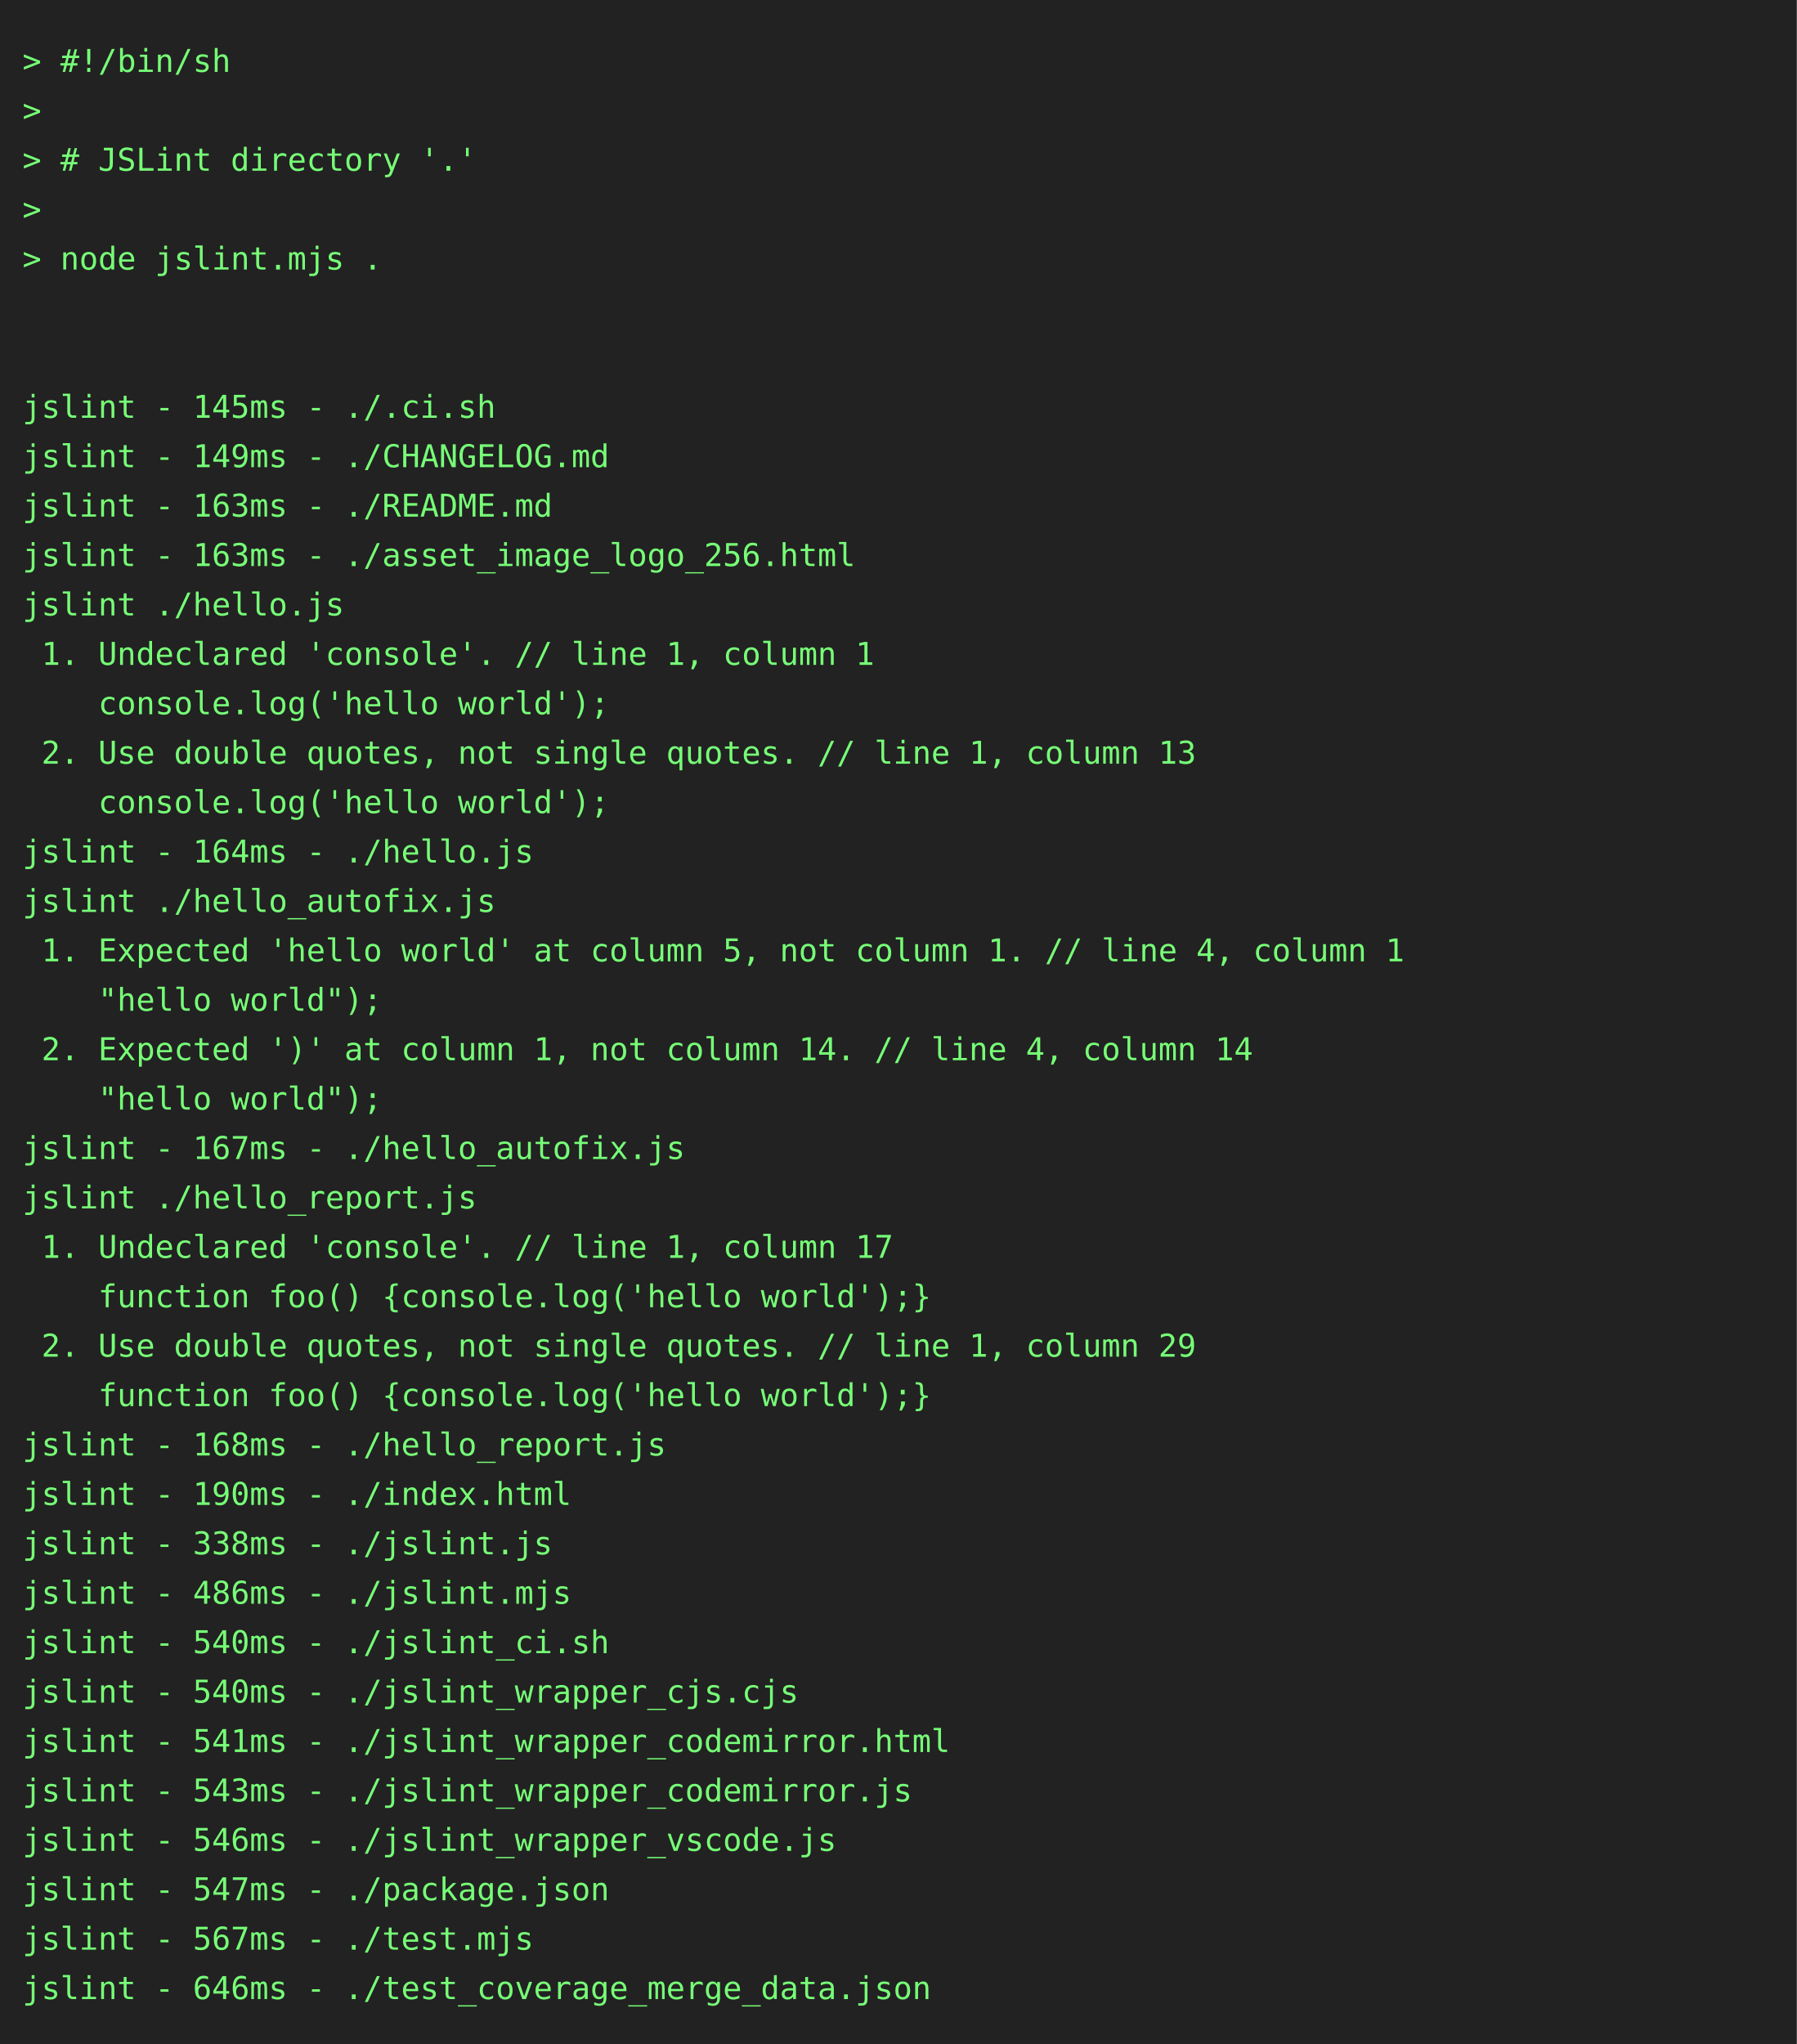
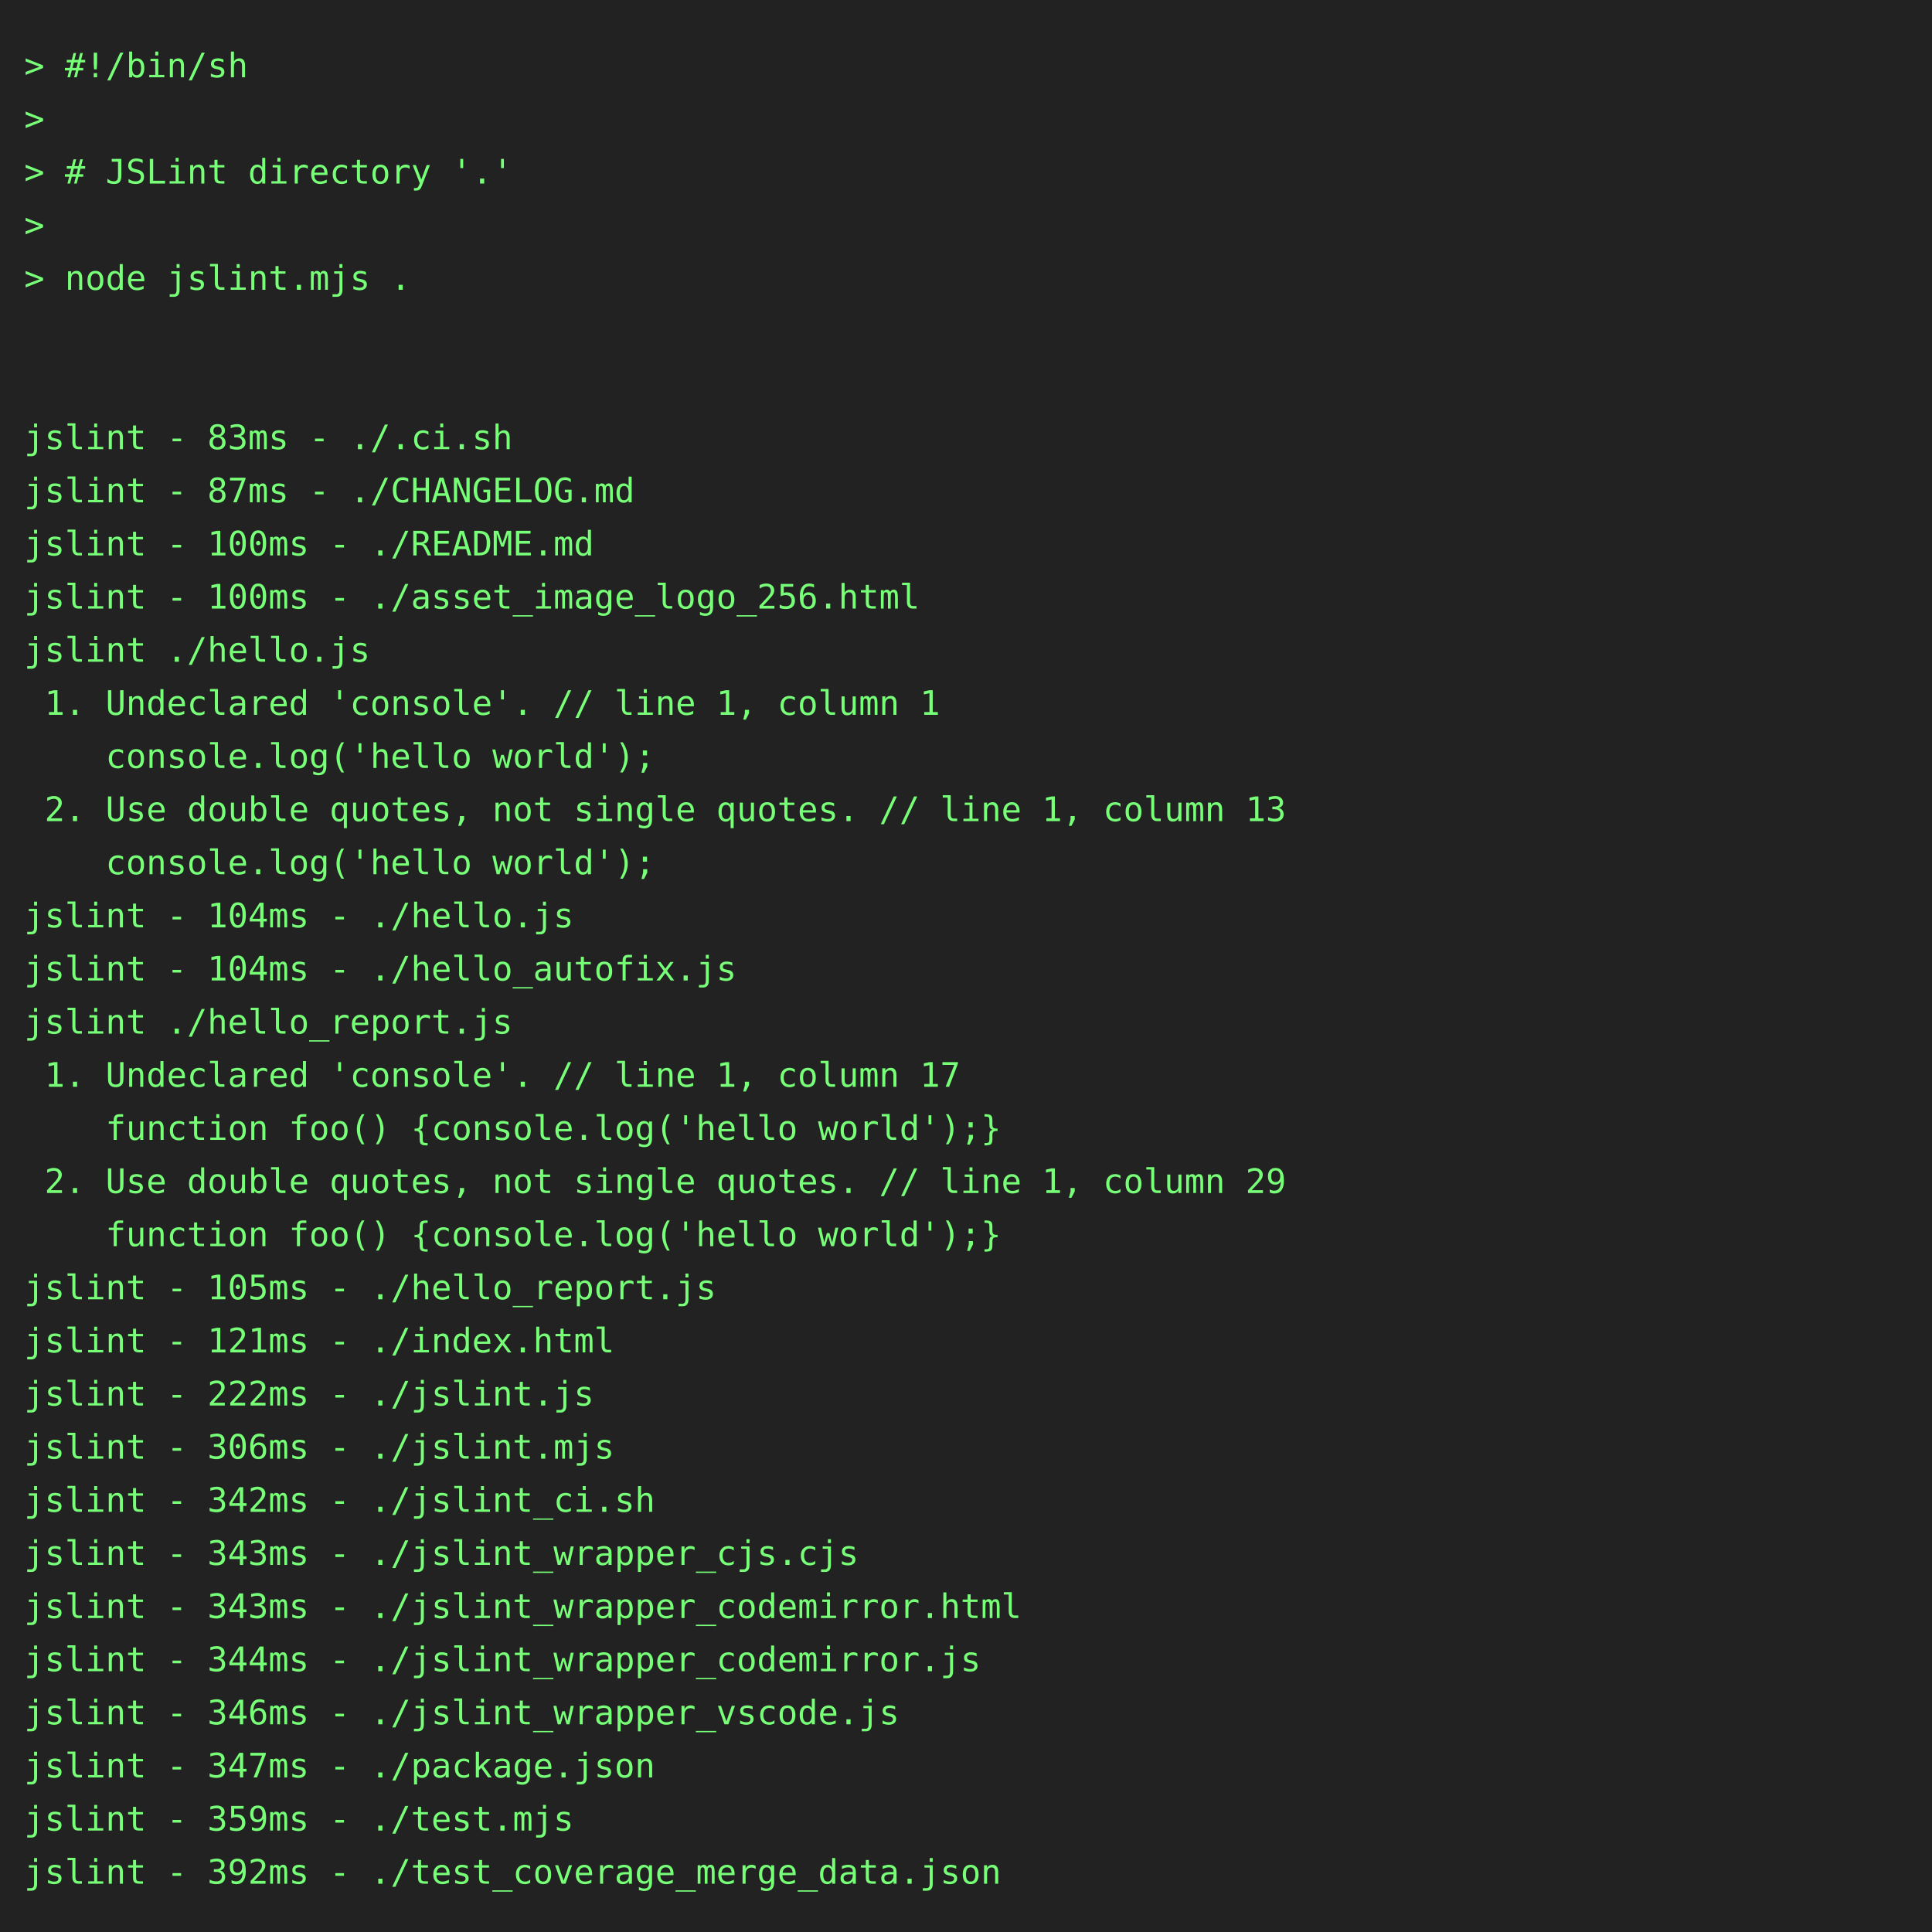
- <svg xmlns="http://www.w3.org/2000/svg" height="910" width="800">
-   <rect height="910" fill="#222" width="800" />
+ <svg xmlns="http://www.w3.org/2000/svg" height="800" width="800">
+   <rect height="800" fill="#222" width="800" />
  <text fill="#7f7" font-family="consolas, menlo, monospace" font-size="14" xml:space="preserve">
    <tspan lengthAdjust="spacingAndGlyphs" textLength="768" x="10" y="32">&gt; #!/bin/sh                                                                                      </tspan>
    <tspan lengthAdjust="spacingAndGlyphs" textLength="768" x="10" y="54">&gt;                                                                                                </tspan>
    <tspan lengthAdjust="spacingAndGlyphs" textLength="768" x="10" y="76">&gt; # JSLint directory '.'                                                                         </tspan>
    <tspan lengthAdjust="spacingAndGlyphs" textLength="768" x="10" y="98">&gt;                                                                                                </tspan>
    <tspan lengthAdjust="spacingAndGlyphs" textLength="768" x="10" y="120">&gt; node jslint.mjs .                                                                              </tspan>
    <tspan lengthAdjust="spacingAndGlyphs" textLength="768" x="10" y="142">                                                                                                 </tspan>
    <tspan lengthAdjust="spacingAndGlyphs" textLength="768" x="10" y="164">                                                                                                 </tspan>
-     <tspan lengthAdjust="spacingAndGlyphs" textLength="768" x="10" y="186">jslint - 145ms - ./.ci.sh                                                                        </tspan>
-     <tspan lengthAdjust="spacingAndGlyphs" textLength="768" x="10" y="208">jslint - 149ms - ./CHANGELOG.md                                                                  </tspan>
-     <tspan lengthAdjust="spacingAndGlyphs" textLength="768" x="10" y="230">jslint - 163ms - ./README.md                                                                     </tspan>
-     <tspan lengthAdjust="spacingAndGlyphs" textLength="768" x="10" y="252">jslint - 163ms - ./asset_image_logo_256.html                                                     </tspan>
+     <tspan lengthAdjust="spacingAndGlyphs" textLength="768" x="10" y="186">jslint - 83ms - ./.ci.sh                                                                         </tspan>
+     <tspan lengthAdjust="spacingAndGlyphs" textLength="768" x="10" y="208">jslint - 87ms - ./CHANGELOG.md                                                                   </tspan>
+     <tspan lengthAdjust="spacingAndGlyphs" textLength="768" x="10" y="230">jslint - 100ms - ./README.md                                                                     </tspan>
+     <tspan lengthAdjust="spacingAndGlyphs" textLength="768" x="10" y="252">jslint - 100ms - ./asset_image_logo_256.html                                                     </tspan>
    <tspan lengthAdjust="spacingAndGlyphs" textLength="768" x="10" y="274">jslint ./hello.js                                                                                </tspan>
    <tspan lengthAdjust="spacingAndGlyphs" textLength="768" x="10" y="296"> 1. Undeclared 'console'. // line 1, column 1                                                    </tspan>
    <tspan lengthAdjust="spacingAndGlyphs" textLength="768" x="10" y="318">    console.log('hello world');                                                                  </tspan>
    <tspan lengthAdjust="spacingAndGlyphs" textLength="768" x="10" y="340"> 2. Use double quotes, not single quotes. // line 1, column 13                                   </tspan>
    <tspan lengthAdjust="spacingAndGlyphs" textLength="768" x="10" y="362">    console.log('hello world');                                                                  </tspan>
-     <tspan lengthAdjust="spacingAndGlyphs" textLength="768" x="10" y="384">jslint - 164ms - ./hello.js                                                                      </tspan>
-     <tspan lengthAdjust="spacingAndGlyphs" textLength="768" x="10" y="406">jslint ./hello_autofix.js                                                                        </tspan>
-     <tspan lengthAdjust="spacingAndGlyphs" textLength="768" x="10" y="428"> 1. Expected 'hello world' at column 5, not column 1. // line 4, column 1                        </tspan>
-     <tspan lengthAdjust="spacingAndGlyphs" textLength="768" x="10" y="450">    "hello world");                                                                              </tspan>
-     <tspan lengthAdjust="spacingAndGlyphs" textLength="768" x="10" y="472"> 2. Expected ')' at column 1, not column 14. // line 4, column 14                                </tspan>
-     <tspan lengthAdjust="spacingAndGlyphs" textLength="768" x="10" y="494">    "hello world");                                                                              </tspan>
-     <tspan lengthAdjust="spacingAndGlyphs" textLength="768" x="10" y="516">jslint - 167ms - ./hello_autofix.js                                                              </tspan>
-     <tspan lengthAdjust="spacingAndGlyphs" textLength="768" x="10" y="538">jslint ./hello_report.js                                                                         </tspan>
-     <tspan lengthAdjust="spacingAndGlyphs" textLength="768" x="10" y="560"> 1. Undeclared 'console'. // line 1, column 17                                                   </tspan>
-     <tspan lengthAdjust="spacingAndGlyphs" textLength="768" x="10" y="582">    function foo() {console.log('hello world');}                                                 </tspan>
-     <tspan lengthAdjust="spacingAndGlyphs" textLength="768" x="10" y="604"> 2. Use double quotes, not single quotes. // line 1, column 29                                   </tspan>
-     <tspan lengthAdjust="spacingAndGlyphs" textLength="768" x="10" y="626">    function foo() {console.log('hello world');}                                                 </tspan>
-     <tspan lengthAdjust="spacingAndGlyphs" textLength="768" x="10" y="648">jslint - 168ms - ./hello_report.js                                                               </tspan>
-     <tspan lengthAdjust="spacingAndGlyphs" textLength="768" x="10" y="670">jslint - 190ms - ./index.html                                                                    </tspan>
-     <tspan lengthAdjust="spacingAndGlyphs" textLength="768" x="10" y="692">jslint - 338ms - ./jslint.js                                                                     </tspan>
-     <tspan lengthAdjust="spacingAndGlyphs" textLength="768" x="10" y="714">jslint - 486ms - ./jslint.mjs                                                                    </tspan>
-     <tspan lengthAdjust="spacingAndGlyphs" textLength="768" x="10" y="736">jslint - 540ms - ./jslint_ci.sh                                                                  </tspan>
-     <tspan lengthAdjust="spacingAndGlyphs" textLength="768" x="10" y="758">jslint - 540ms - ./jslint_wrapper_cjs.cjs                                                        </tspan>
-     <tspan lengthAdjust="spacingAndGlyphs" textLength="768" x="10" y="780">jslint - 541ms - ./jslint_wrapper_codemirror.html                                                </tspan>
-     <tspan lengthAdjust="spacingAndGlyphs" textLength="768" x="10" y="802">jslint - 543ms - ./jslint_wrapper_codemirror.js                                                  </tspan>
-     <tspan lengthAdjust="spacingAndGlyphs" textLength="768" x="10" y="824">jslint - 546ms - ./jslint_wrapper_vscode.js                                                      </tspan>
-     <tspan lengthAdjust="spacingAndGlyphs" textLength="768" x="10" y="846">jslint - 547ms - ./package.json                                                                  </tspan>
-     <tspan lengthAdjust="spacingAndGlyphs" textLength="768" x="10" y="868">jslint - 567ms - ./test.mjs                                                                      </tspan>
-     <tspan lengthAdjust="spacingAndGlyphs" textLength="768" x="10" y="890">jslint - 646ms - ./test_coverage_merge_data.json                                                 </tspan>
+     <tspan lengthAdjust="spacingAndGlyphs" textLength="768" x="10" y="384">jslint - 104ms - ./hello.js                                                                      </tspan>
+     <tspan lengthAdjust="spacingAndGlyphs" textLength="768" x="10" y="406">jslint - 104ms - ./hello_autofix.js                                                              </tspan>
+     <tspan lengthAdjust="spacingAndGlyphs" textLength="768" x="10" y="428">jslint ./hello_report.js                                                                         </tspan>
+     <tspan lengthAdjust="spacingAndGlyphs" textLength="768" x="10" y="450"> 1. Undeclared 'console'. // line 1, column 17                                                   </tspan>
+     <tspan lengthAdjust="spacingAndGlyphs" textLength="768" x="10" y="472">    function foo() {console.log('hello world');}                                                 </tspan>
+     <tspan lengthAdjust="spacingAndGlyphs" textLength="768" x="10" y="494"> 2. Use double quotes, not single quotes. // line 1, column 29                                   </tspan>
+     <tspan lengthAdjust="spacingAndGlyphs" textLength="768" x="10" y="516">    function foo() {console.log('hello world');}                                                 </tspan>
+     <tspan lengthAdjust="spacingAndGlyphs" textLength="768" x="10" y="538">jslint - 105ms - ./hello_report.js                                                               </tspan>
+     <tspan lengthAdjust="spacingAndGlyphs" textLength="768" x="10" y="560">jslint - 121ms - ./index.html                                                                    </tspan>
+     <tspan lengthAdjust="spacingAndGlyphs" textLength="768" x="10" y="582">jslint - 222ms - ./jslint.js                                                                     </tspan>
+     <tspan lengthAdjust="spacingAndGlyphs" textLength="768" x="10" y="604">jslint - 306ms - ./jslint.mjs                                                                    </tspan>
+     <tspan lengthAdjust="spacingAndGlyphs" textLength="768" x="10" y="626">jslint - 342ms - ./jslint_ci.sh                                                                  </tspan>
+     <tspan lengthAdjust="spacingAndGlyphs" textLength="768" x="10" y="648">jslint - 343ms - ./jslint_wrapper_cjs.cjs                                                        </tspan>
+     <tspan lengthAdjust="spacingAndGlyphs" textLength="768" x="10" y="670">jslint - 343ms - ./jslint_wrapper_codemirror.html                                                </tspan>
+     <tspan lengthAdjust="spacingAndGlyphs" textLength="768" x="10" y="692">jslint - 344ms - ./jslint_wrapper_codemirror.js                                                  </tspan>
+     <tspan lengthAdjust="spacingAndGlyphs" textLength="768" x="10" y="714">jslint - 346ms - ./jslint_wrapper_vscode.js                                                      </tspan>
+     <tspan lengthAdjust="spacingAndGlyphs" textLength="768" x="10" y="736">jslint - 347ms - ./package.json                                                                  </tspan>
+     <tspan lengthAdjust="spacingAndGlyphs" textLength="768" x="10" y="758">jslint - 359ms - ./test.mjs                                                                      </tspan>
+     <tspan lengthAdjust="spacingAndGlyphs" textLength="768" x="10" y="780">jslint - 392ms - ./test_coverage_merge_data.json                                                 </tspan>
  </text>
</svg>
